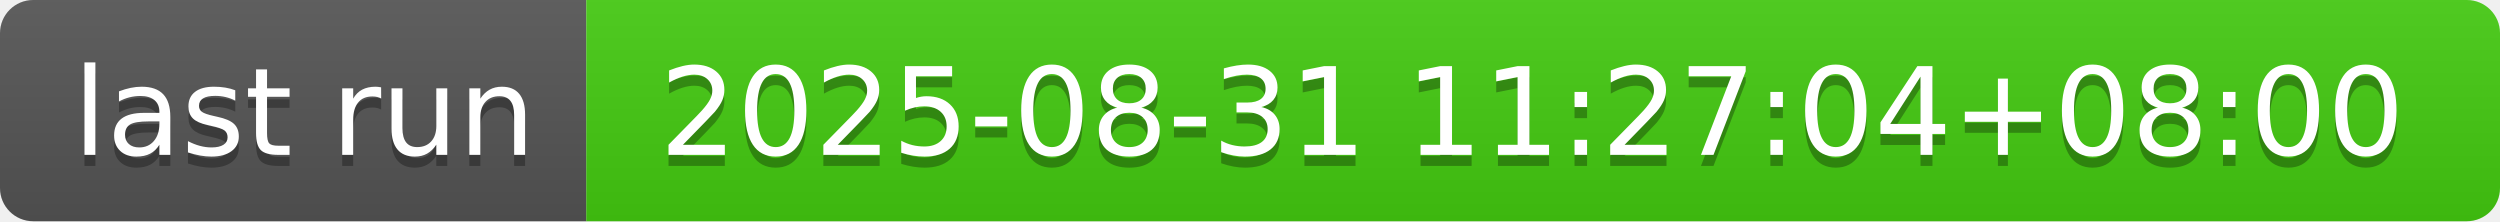
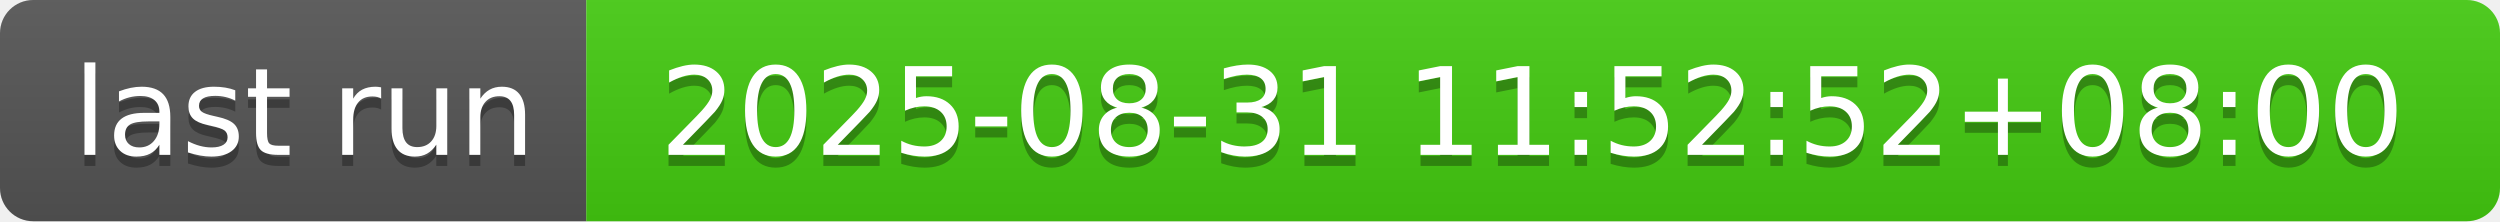
- <svg xmlns="http://www.w3.org/2000/svg" width="226" height="20" role="img" aria-label="last run: 2025-08-31 11:27:04+08:00">
+ <svg xmlns="http://www.w3.org/2000/svg" width="226" height="20" role="img" aria-label="last run: 2025-08-31 11:52:52+08:00">
  <linearGradient id="s" x2="0" y2="100%">
    <stop offset="0" stop-color="#bbb" stop-opacity=".1" />
    <stop offset="1" stop-opacity=".1" />
  </linearGradient>
  <clipPath id="r">
    <rect width="226" height="20" rx="3" fill="#fff" />
  </clipPath>
  <g clip-path="url(#r)">
    <rect width="53" height="20" fill="#555" />
    <rect x="53" width="173" height="20" fill="#4c1" />
    <rect width="226" height="20" fill="url(#s)" />
  </g>
  <g fill="#fff" text-anchor="middle" font-family="Verdana,Geneva,DejaVu Sans,sans-serif" text-rendering="geometricPrecision" font-size="110">
    <text aria-hidden="true" x="275" y="150" fill="#010101" fill-opacity=".3" transform="scale(.1)" textLength="430">last run</text>
    <text x="275" y="140" transform="scale(.1)" fill="#fff" textLength="430">last run</text>
-     <text aria-hidden="true" x="1385" y="150" fill="#010101" fill-opacity=".3" transform="scale(.1)" textLength="1630">2025-08-31 11:27:04+08:00</text>
-     <text x="1385" y="140" transform="scale(.1)" fill="#fff" textLength="1630">2025-08-31 11:27:04+08:00</text>
+     <text aria-hidden="true" x="1385" y="150" fill="#010101" fill-opacity=".3" transform="scale(.1)" textLength="1630">2025-08-31 11:52:52+08:00</text>
+     <text x="1385" y="140" transform="scale(.1)" fill="#fff" textLength="1630">2025-08-31 11:52:52+08:00</text>
  </g>
</svg>
